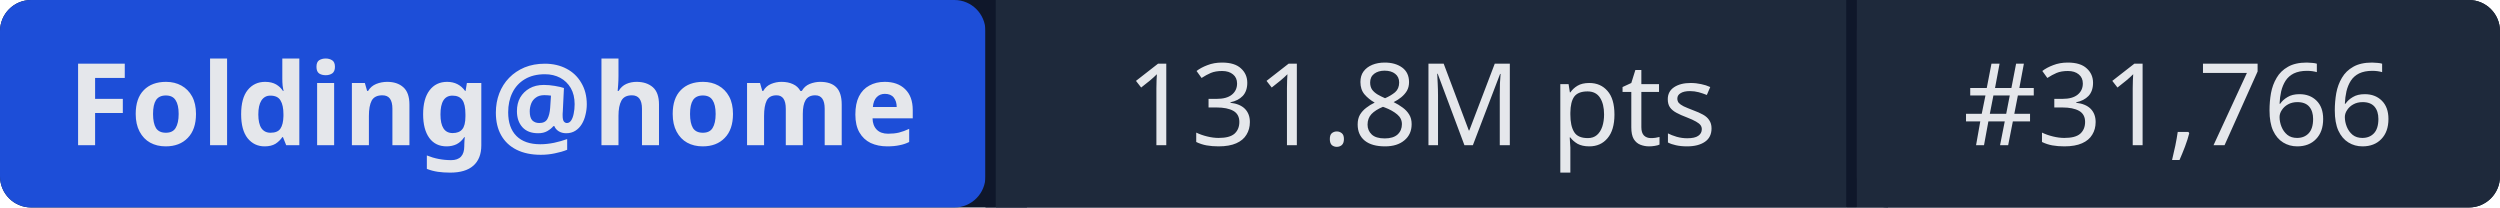
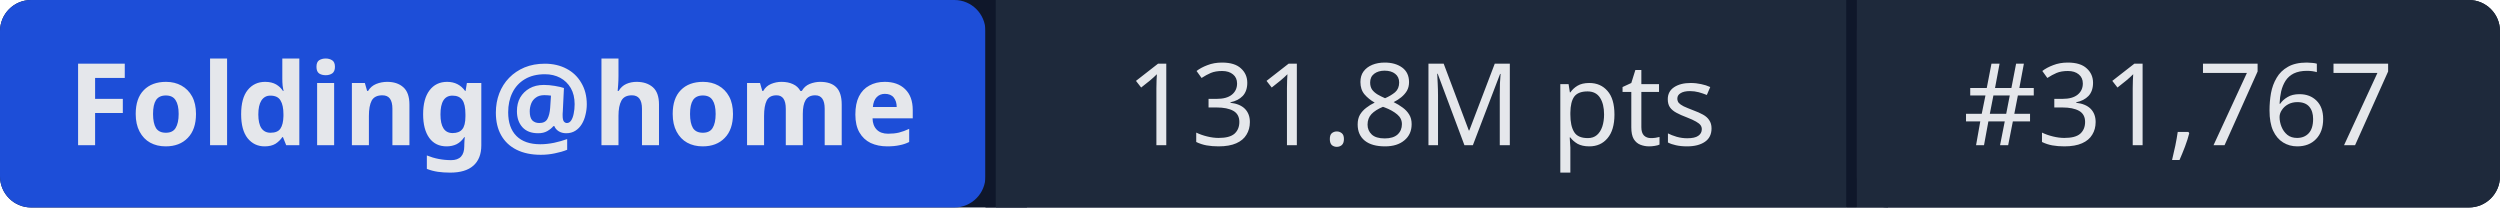
- <svg xmlns="http://www.w3.org/2000/svg" width="241" height="20" role="img" aria-label="Folding@home: 131.8M pts | #31,766">
+ <svg xmlns="http://www.w3.org/2000/svg" width="241" height="20" role="img" aria-label="Folding@home: 131.8M pts | #31,767">
  <rect width="241" height="20" rx="3" fill="#0f172a" />
  <rect x="0" width="95" height="20" rx="3" fill="#1d4ed8" />
  <rect x="95" width="1" height="20" fill="#0f172a" />
  <rect x="96" width="82" height="20" fill="#1e293b" />
  <rect x="178" width="1" height="20" fill="#0f172a" />
  <rect x="179" width="62" height="20" rx="3" fill="#1e293b" />
  <rect x="96" width="3" height="20" fill="#1e293b" />
  <rect x="179" width="3" height="20" fill="#1e293b" />
  <g fill="#e5e7eb" font-family="system-ui,sans-serif" font-size="11" text-anchor="middle">
    <text x="47.5" y="14" font-weight="600">Folding@home</text>
    <text x="137" y="14">131.8M pts</text>
-     <text x="210" y="14">#31,766</text>
+     <text x="210" y="14">#31,767</text>
  </g>
</svg>
